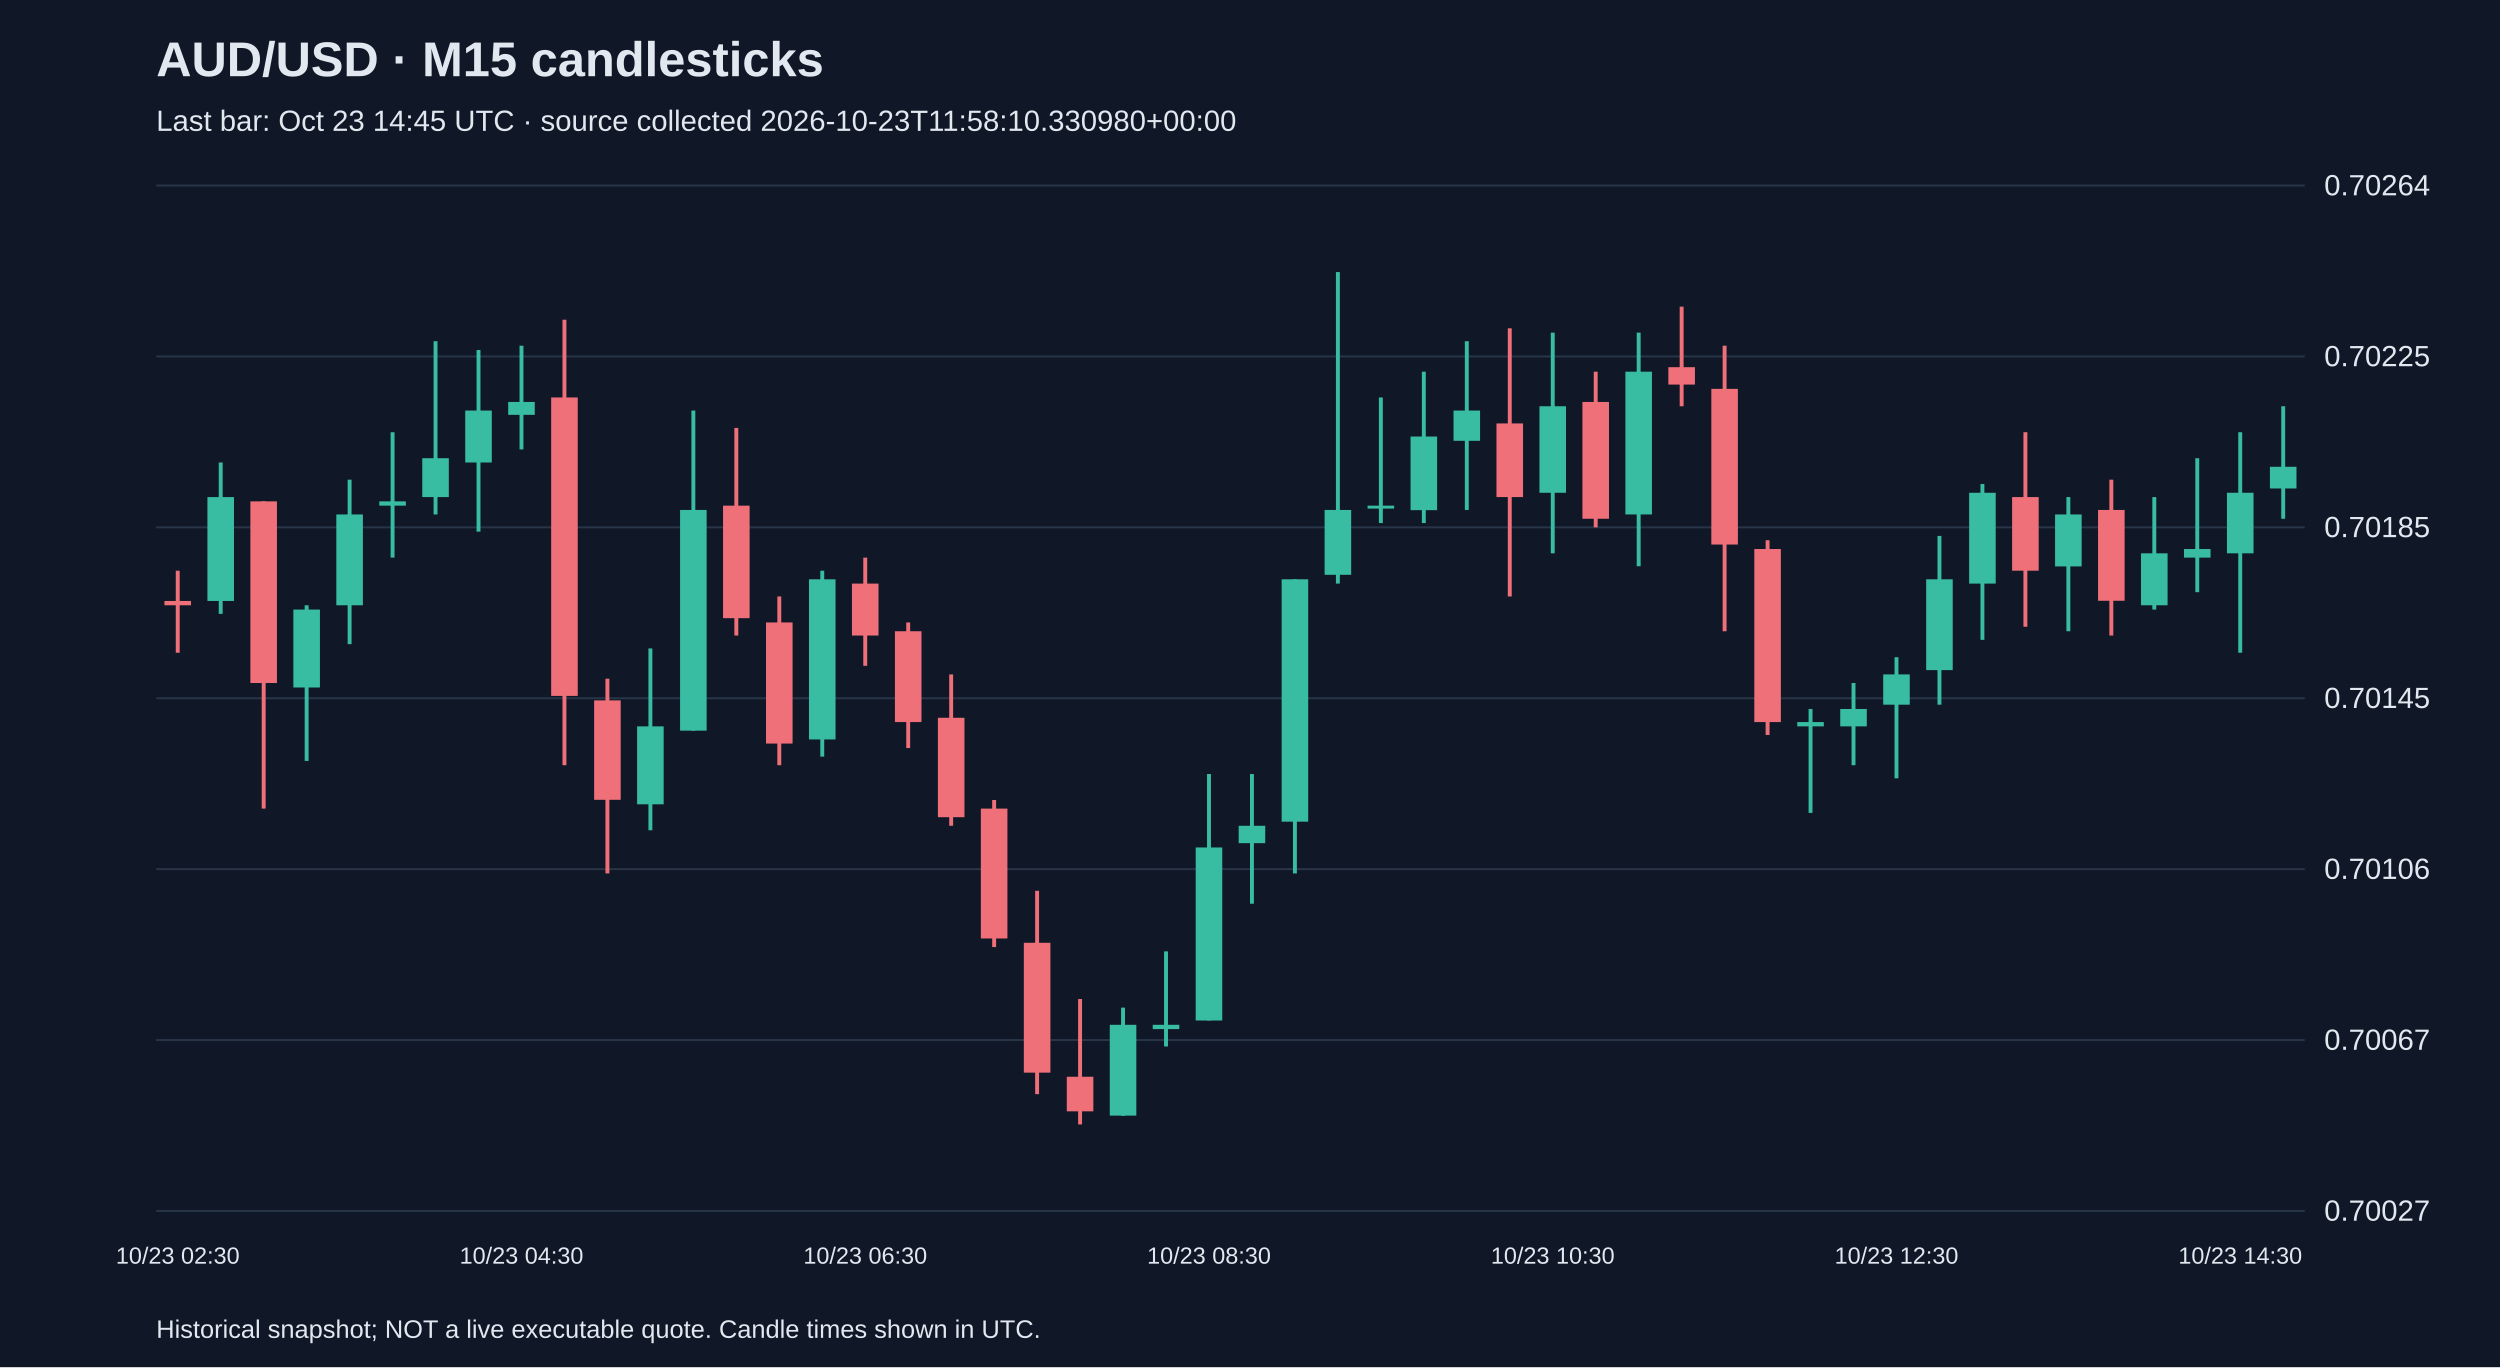
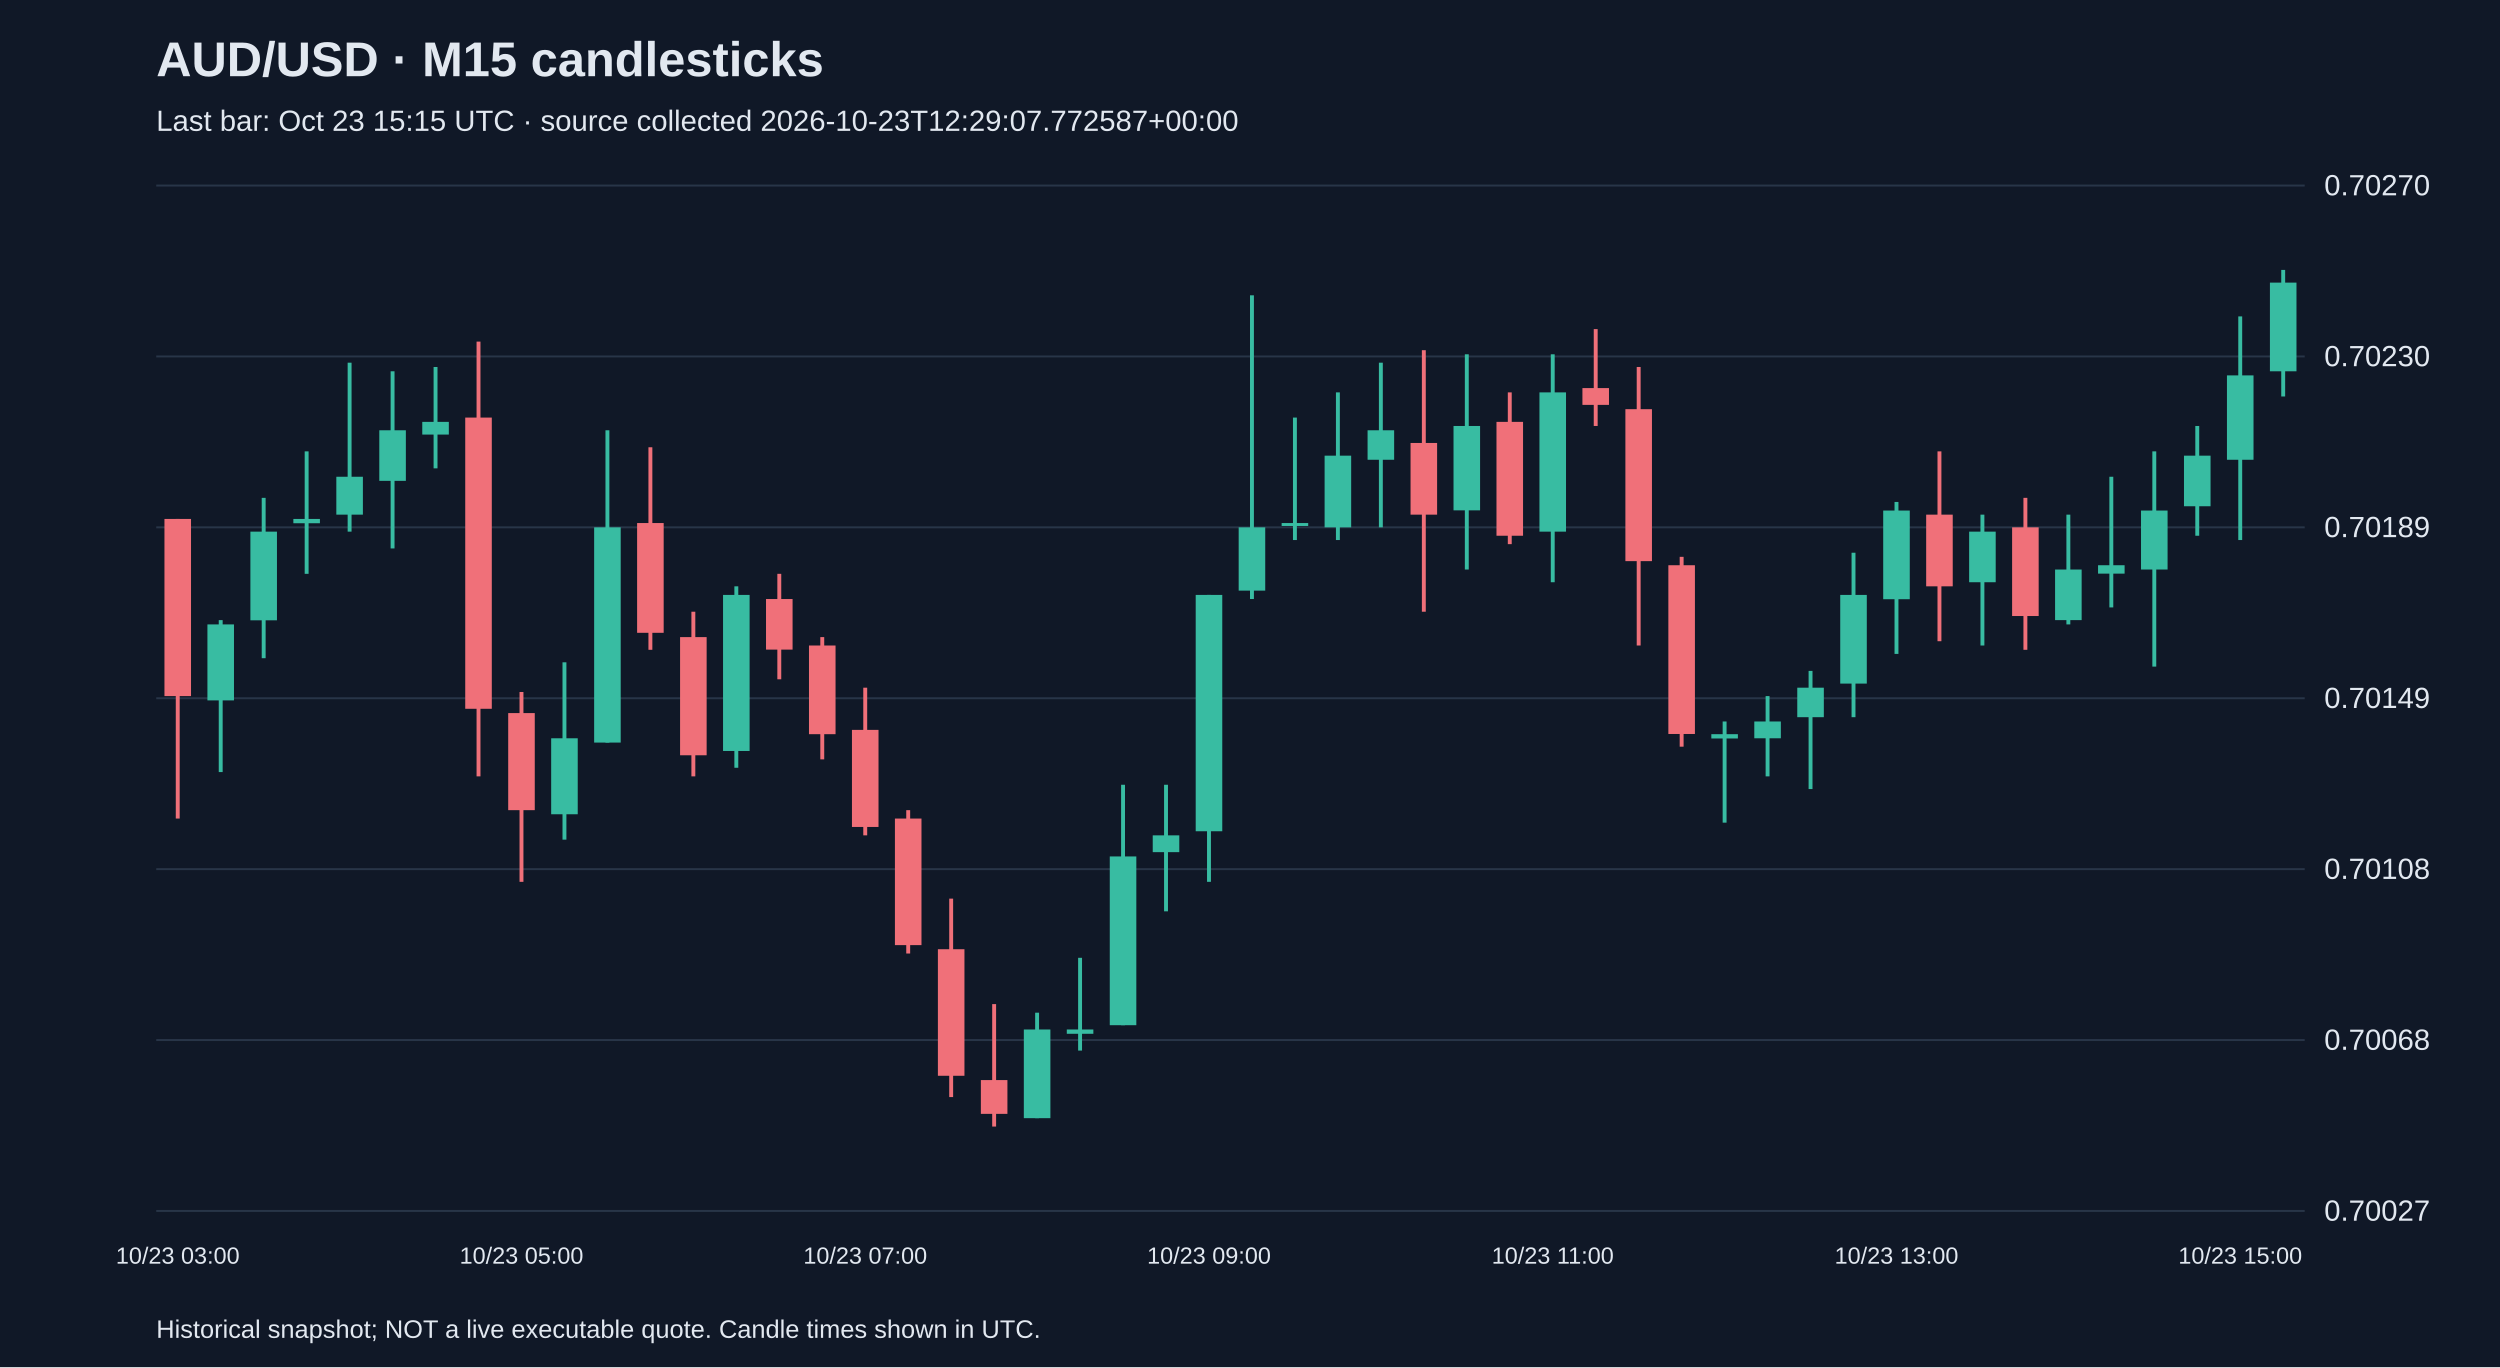
<svg xmlns="http://www.w3.org/2000/svg" viewBox="0 0 1280 700">
  <rect width="100%" height="100%" fill="#101827" />
  <style>text{font-family:Arial,sans-serif;fill:#e2e8f0}</style>
  <text x="80" y="39" font-size="25" font-weight="bold">AUD/USD · M15 candlesticks</text>
-   <text x="80" y="67" font-size="15" fill="#a6b1c5">Last bar: Oct 23 14:45 UTC · source collected 2026-10-23T11:58:10.330980+00:00</text>
+   <text x="80" y="67" font-size="15" fill="#a6b1c5">Last bar: Oct 23 15:15 UTC · source collected 2026-10-23T12:29:07.772587+00:00</text>
  <line x1="80" y1="620.0" x2="1180" y2="620.0" stroke="#283548" />
  <text x="1190" y="625.0" font-size="15">0.70027</text>
  <line x1="80" y1="532.5" x2="1180" y2="532.5" stroke="#283548" />
-   <text x="1190" y="537.5" font-size="15">0.70067</text>
+   <text x="1190" y="537.5" font-size="15">0.70068</text>
  <line x1="80" y1="445.0" x2="1180" y2="445.0" stroke="#283548" />
-   <text x="1190" y="450.0" font-size="15">0.70106</text>
+   <text x="1190" y="450.0" font-size="15">0.70108</text>
  <line x1="80" y1="357.5" x2="1180" y2="357.5" stroke="#283548" />
-   <text x="1190" y="362.5" font-size="15">0.70145</text>
+   <text x="1190" y="362.5" font-size="15">0.70149</text>
  <line x1="80" y1="270.0" x2="1180" y2="270.0" stroke="#283548" />
-   <text x="1190" y="275.0" font-size="15">0.70185</text>
+   <text x="1190" y="275.0" font-size="15">0.70189</text>
  <line x1="80" y1="182.5" x2="1180" y2="182.5" stroke="#283548" />
-   <text x="1190" y="187.5" font-size="15">0.70225</text>
+   <text x="1190" y="187.5" font-size="15">0.70230</text>
  <line x1="80" y1="95.0" x2="1180" y2="95.0" stroke="#283548" />
-   <text x="1190" y="100.0" font-size="15">0.70264</text>
-   <line x1="91.0" y1="292.2" x2="91.0" y2="334.2" stroke="#f07079" stroke-width="2" />
-   <rect x="84.2" y="307.7" width="13.6" height="2.2" fill="#f07079" />
-   <text x="91.0" y="647" text-anchor="middle" font-size="12">10/23 02:30</text>
-   <line x1="113.0" y1="236.8" x2="113.0" y2="314.3" stroke="#38bca2" stroke-width="2" />
-   <rect x="106.2" y="254.5" width="13.6" height="53.2" fill="#38bca2" />
-   <line x1="135.0" y1="256.7" x2="135.0" y2="414.0" stroke="#f07079" stroke-width="2" />
-   <rect x="128.2" y="256.7" width="13.6" height="93.0" fill="#f07079" />
-   <line x1="157.0" y1="309.9" x2="157.0" y2="389.6" stroke="#38bca2" stroke-width="2" />
-   <rect x="150.2" y="312.1" width="13.6" height="39.9" fill="#38bca2" />
-   <line x1="179.0" y1="245.6" x2="179.0" y2="329.8" stroke="#38bca2" stroke-width="2" />
-   <rect x="172.2" y="263.4" width="13.6" height="46.5" fill="#38bca2" />
-   <line x1="201.0" y1="221.3" x2="201.0" y2="285.5" stroke="#38bca2" stroke-width="2" />
-   <rect x="194.2" y="256.7" width="13.6" height="2.2" fill="#38bca2" />
-   <line x1="223.0" y1="174.7" x2="223.0" y2="263.4" stroke="#38bca2" stroke-width="2" />
-   <rect x="216.2" y="234.6" width="13.6" height="19.9" fill="#38bca2" />
-   <line x1="245.0" y1="179.2" x2="245.0" y2="272.2" stroke="#38bca2" stroke-width="2" />
-   <rect x="238.2" y="210.2" width="13.6" height="26.6" fill="#38bca2" />
-   <line x1="267.0" y1="177.0" x2="267.0" y2="230.1" stroke="#38bca2" stroke-width="2" />
-   <rect x="260.2" y="205.8" width="13.6" height="6.6" fill="#38bca2" />
-   <text x="267.0" y="647" text-anchor="middle" font-size="12">10/23 04:30</text>
-   <line x1="289.0" y1="163.7" x2="289.0" y2="391.8" stroke="#f07079" stroke-width="2" />
-   <rect x="282.2" y="203.5" width="13.6" height="152.8" fill="#f07079" />
-   <line x1="311.0" y1="347.5" x2="311.0" y2="447.2" stroke="#f07079" stroke-width="2" />
-   <rect x="304.2" y="358.6" width="13.6" height="50.9" fill="#f07079" />
-   <line x1="333.0" y1="332.0" x2="333.0" y2="425.1" stroke="#38bca2" stroke-width="2" />
-   <rect x="326.2" y="371.9" width="13.6" height="39.9" fill="#38bca2" />
-   <line x1="355.0" y1="210.2" x2="355.0" y2="374.1" stroke="#38bca2" stroke-width="2" />
-   <rect x="348.2" y="261.1" width="13.6" height="113.0" fill="#38bca2" />
-   <line x1="377.0" y1="219.1" x2="377.0" y2="325.4" stroke="#f07079" stroke-width="2" />
-   <rect x="370.2" y="258.9" width="13.6" height="57.6" fill="#f07079" />
-   <line x1="399.0" y1="305.4" x2="399.0" y2="391.8" stroke="#f07079" stroke-width="2" />
-   <rect x="392.2" y="318.7" width="13.6" height="62.0" fill="#f07079" />
-   <line x1="421.0" y1="292.2" x2="421.0" y2="387.4" stroke="#38bca2" stroke-width="2" />
-   <rect x="414.2" y="296.6" width="13.6" height="82.0" fill="#38bca2" />
-   <line x1="443.0" y1="285.5" x2="443.0" y2="340.9" stroke="#f07079" stroke-width="2" />
-   <rect x="436.2" y="298.8" width="13.6" height="26.6" fill="#f07079" />
-   <text x="443.0" y="647" text-anchor="middle" font-size="12">10/23 06:30</text>
-   <line x1="465.0" y1="318.7" x2="465.0" y2="383.0" stroke="#f07079" stroke-width="2" />
-   <rect x="458.2" y="323.2" width="13.6" height="46.5" fill="#f07079" />
-   <line x1="487.0" y1="345.3" x2="487.0" y2="422.8" stroke="#f07079" stroke-width="2" />
-   <rect x="480.2" y="367.5" width="13.6" height="50.9" fill="#f07079" />
-   <line x1="509.0" y1="409.6" x2="509.0" y2="484.9" stroke="#f07079" stroke-width="2" />
-   <rect x="502.2" y="414.0" width="13.6" height="66.5" fill="#f07079" />
-   <line x1="531.0" y1="456.1" x2="531.0" y2="560.2" stroke="#f07079" stroke-width="2" />
-   <rect x="524.2" y="482.7" width="13.6" height="66.5" fill="#f07079" />
-   <line x1="553.0" y1="511.5" x2="553.0" y2="575.7" stroke="#f07079" stroke-width="2" />
-   <rect x="546.2" y="551.3" width="13.6" height="17.7" fill="#f07079" />
-   <line x1="575.0" y1="515.9" x2="575.0" y2="571.3" stroke="#38bca2" stroke-width="2" />
-   <rect x="568.2" y="524.7" width="13.6" height="46.5" fill="#38bca2" />
-   <line x1="597.0" y1="487.1" x2="597.0" y2="535.8" stroke="#38bca2" stroke-width="2" />
-   <rect x="590.2" y="524.7" width="13.6" height="2.2" fill="#38bca2" />
-   <line x1="619.0" y1="396.3" x2="619.0" y2="522.5" stroke="#38bca2" stroke-width="2" />
-   <rect x="612.2" y="433.9" width="13.6" height="88.6" fill="#38bca2" />
-   <text x="619.0" y="647" text-anchor="middle" font-size="12">10/23 08:30</text>
-   <line x1="641.0" y1="396.3" x2="641.0" y2="462.7" stroke="#38bca2" stroke-width="2" />
-   <rect x="634.2" y="422.8" width="13.6" height="8.9" fill="#38bca2" />
-   <line x1="663.0" y1="296.6" x2="663.0" y2="447.2" stroke="#38bca2" stroke-width="2" />
-   <rect x="656.2" y="296.6" width="13.6" height="124.1" fill="#38bca2" />
-   <line x1="685.0" y1="139.3" x2="685.0" y2="298.8" stroke="#38bca2" stroke-width="2" />
-   <rect x="678.2" y="261.1" width="13.6" height="33.2" fill="#38bca2" />
-   <line x1="707.0" y1="203.5" x2="707.0" y2="267.8" stroke="#38bca2" stroke-width="2" />
-   <rect x="700.2" y="258.9" width="13.6" height="1.5" fill="#38bca2" />
-   <line x1="729.0" y1="190.3" x2="729.0" y2="267.8" stroke="#38bca2" stroke-width="2" />
-   <rect x="722.2" y="223.5" width="13.6" height="37.7" fill="#38bca2" />
-   <line x1="751.0" y1="174.7" x2="751.0" y2="261.1" stroke="#38bca2" stroke-width="2" />
-   <rect x="744.2" y="210.2" width="13.6" height="15.5" fill="#38bca2" />
-   <line x1="773.0" y1="168.1" x2="773.0" y2="305.4" stroke="#f07079" stroke-width="2" />
-   <rect x="766.2" y="216.8" width="13.6" height="37.7" fill="#f07079" />
-   <line x1="795.0" y1="170.3" x2="795.0" y2="283.3" stroke="#38bca2" stroke-width="2" />
-   <rect x="788.2" y="208.0" width="13.6" height="44.3" fill="#38bca2" />
-   <text x="795.0" y="647" text-anchor="middle" font-size="12">10/23 10:30</text>
-   <line x1="817.0" y1="190.3" x2="817.0" y2="270.0" stroke="#f07079" stroke-width="2" />
-   <rect x="810.2" y="205.8" width="13.6" height="59.8" fill="#f07079" />
-   <line x1="839.0" y1="170.3" x2="839.0" y2="289.9" stroke="#38bca2" stroke-width="2" />
-   <rect x="832.2" y="190.3" width="13.6" height="73.1" fill="#38bca2" />
-   <line x1="861.0" y1="157.0" x2="861.0" y2="208.0" stroke="#f07079" stroke-width="2" />
-   <rect x="854.2" y="188.0" width="13.6" height="8.9" fill="#f07079" />
-   <line x1="883.0" y1="177.0" x2="883.0" y2="323.2" stroke="#f07079" stroke-width="2" />
-   <rect x="876.2" y="199.1" width="13.6" height="79.7" fill="#f07079" />
-   <line x1="905.0" y1="276.6" x2="905.0" y2="376.3" stroke="#f07079" stroke-width="2" />
-   <rect x="898.2" y="281.1" width="13.6" height="88.6" fill="#f07079" />
-   <line x1="927.0" y1="363.0" x2="927.0" y2="416.2" stroke="#38bca2" stroke-width="2" />
-   <rect x="920.2" y="369.7" width="13.6" height="2.2" fill="#38bca2" />
-   <line x1="949.0" y1="349.7" x2="949.0" y2="391.8" stroke="#38bca2" stroke-width="2" />
-   <rect x="942.2" y="363.0" width="13.6" height="8.9" fill="#38bca2" />
-   <line x1="971.0" y1="336.5" x2="971.0" y2="398.5" stroke="#38bca2" stroke-width="2" />
-   <rect x="964.2" y="345.3" width="13.6" height="15.5" fill="#38bca2" />
-   <text x="971.0" y="647" text-anchor="middle" font-size="12">10/23 12:30</text>
-   <line x1="993.0" y1="274.4" x2="993.0" y2="360.8" stroke="#38bca2" stroke-width="2" />
-   <rect x="986.2" y="296.6" width="13.6" height="46.5" fill="#38bca2" />
-   <line x1="1015.0" y1="247.8" x2="1015.0" y2="327.6" stroke="#38bca2" stroke-width="2" />
-   <rect x="1008.2" y="252.3" width="13.6" height="46.5" fill="#38bca2" />
-   <line x1="1037.0" y1="221.3" x2="1037.0" y2="320.9" stroke="#f07079" stroke-width="2" />
-   <rect x="1030.2" y="254.5" width="13.6" height="37.7" fill="#f07079" />
-   <line x1="1059.0" y1="254.5" x2="1059.0" y2="323.2" stroke="#38bca2" stroke-width="2" />
-   <rect x="1052.2" y="263.4" width="13.6" height="26.6" fill="#38bca2" />
-   <line x1="1081.0" y1="245.6" x2="1081.0" y2="325.4" stroke="#f07079" stroke-width="2" />
-   <rect x="1074.2" y="261.1" width="13.6" height="46.5" fill="#f07079" />
-   <line x1="1103.0" y1="254.5" x2="1103.0" y2="312.1" stroke="#38bca2" stroke-width="2" />
-   <rect x="1096.2" y="283.3" width="13.6" height="26.6" fill="#38bca2" />
-   <line x1="1125.0" y1="234.6" x2="1125.0" y2="303.2" stroke="#38bca2" stroke-width="2" />
-   <rect x="1118.2" y="281.1" width="13.6" height="4.4" fill="#38bca2" />
-   <line x1="1147.0" y1="221.3" x2="1147.0" y2="334.2" stroke="#38bca2" stroke-width="2" />
-   <rect x="1140.2" y="252.3" width="13.6" height="31.0" fill="#38bca2" />
-   <text x="1147.0" y="647" text-anchor="middle" font-size="12">10/23 14:30</text>
-   <line x1="1169.0" y1="208.0" x2="1169.0" y2="265.6" stroke="#38bca2" stroke-width="2" />
-   <rect x="1162.2" y="239.0" width="13.6" height="11.1" fill="#38bca2" />
+   <text x="1190" y="100.0" font-size="15">0.70270</text>
+   <line x1="91.0" y1="265.7" x2="91.0" y2="419.1" stroke="#f07079" stroke-width="2" />
+   <rect x="84.2" y="265.7" width="13.6" height="90.7" fill="#f07079" />
+   <text x="91.0" y="647" text-anchor="middle" font-size="12">10/23 03:00</text>
+   <line x1="113.0" y1="317.5" x2="113.0" y2="395.3" stroke="#38bca2" stroke-width="2" />
+   <rect x="106.2" y="319.7" width="13.6" height="38.9" fill="#38bca2" />
+   <line x1="135.0" y1="254.9" x2="135.0" y2="337.0" stroke="#38bca2" stroke-width="2" />
+   <rect x="128.2" y="272.2" width="13.6" height="45.4" fill="#38bca2" />
+   <line x1="157.0" y1="231.1" x2="157.0" y2="293.8" stroke="#38bca2" stroke-width="2" />
+   <rect x="150.2" y="265.7" width="13.6" height="2.2" fill="#38bca2" />
+   <line x1="179.0" y1="185.7" x2="179.0" y2="272.2" stroke="#38bca2" stroke-width="2" />
+   <rect x="172.2" y="244.1" width="13.6" height="19.4" fill="#38bca2" />
+   <line x1="201.0" y1="190.1" x2="201.0" y2="280.8" stroke="#38bca2" stroke-width="2" />
+   <rect x="194.2" y="220.3" width="13.6" height="25.9" fill="#38bca2" />
+   <line x1="223.0" y1="187.9" x2="223.0" y2="239.8" stroke="#38bca2" stroke-width="2" />
+   <rect x="216.2" y="216.0" width="13.6" height="6.5" fill="#38bca2" />
+   <line x1="245.0" y1="174.9" x2="245.0" y2="397.5" stroke="#f07079" stroke-width="2" />
+   <rect x="238.2" y="213.8" width="13.6" height="149.1" fill="#f07079" />
+   <line x1="267.0" y1="354.3" x2="267.0" y2="451.5" stroke="#f07079" stroke-width="2" />
+   <rect x="260.2" y="365.1" width="13.6" height="49.7" fill="#f07079" />
+   <text x="267.0" y="647" text-anchor="middle" font-size="12">10/23 05:00</text>
+   <line x1="289.0" y1="339.1" x2="289.0" y2="429.9" stroke="#38bca2" stroke-width="2" />
+   <rect x="282.2" y="378.0" width="13.6" height="38.9" fill="#38bca2" />
+   <line x1="311.0" y1="220.3" x2="311.0" y2="380.2" stroke="#38bca2" stroke-width="2" />
+   <rect x="304.2" y="270.0" width="13.6" height="110.2" fill="#38bca2" />
+   <line x1="333.0" y1="229.0" x2="333.0" y2="332.7" stroke="#f07079" stroke-width="2" />
+   <rect x="326.2" y="267.8" width="13.6" height="56.2" fill="#f07079" />
+   <line x1="355.0" y1="313.2" x2="355.0" y2="397.5" stroke="#f07079" stroke-width="2" />
+   <rect x="348.2" y="326.2" width="13.6" height="60.5" fill="#f07079" />
+   <line x1="377.0" y1="300.2" x2="377.0" y2="393.1" stroke="#38bca2" stroke-width="2" />
+   <rect x="370.2" y="304.6" width="13.6" height="79.9" fill="#38bca2" />
+   <line x1="399.0" y1="293.8" x2="399.0" y2="347.8" stroke="#f07079" stroke-width="2" />
+   <rect x="392.2" y="306.7" width="13.6" height="25.9" fill="#f07079" />
+   <line x1="421.0" y1="326.2" x2="421.0" y2="388.8" stroke="#f07079" stroke-width="2" />
+   <rect x="414.2" y="330.5" width="13.6" height="45.4" fill="#f07079" />
+   <line x1="443.0" y1="352.1" x2="443.0" y2="427.7" stroke="#f07079" stroke-width="2" />
+   <rect x="436.2" y="373.7" width="13.6" height="49.7" fill="#f07079" />
+   <text x="443.0" y="647" text-anchor="middle" font-size="12">10/23 07:00</text>
+   <line x1="465.0" y1="414.8" x2="465.0" y2="488.2" stroke="#f07079" stroke-width="2" />
+   <rect x="458.2" y="419.1" width="13.6" height="64.8" fill="#f07079" />
+   <line x1="487.0" y1="460.1" x2="487.0" y2="561.7" stroke="#f07079" stroke-width="2" />
+   <rect x="480.2" y="486.0" width="13.6" height="64.8" fill="#f07079" />
+   <line x1="509.0" y1="514.1" x2="509.0" y2="576.8" stroke="#f07079" stroke-width="2" />
+   <rect x="502.2" y="553.0" width="13.6" height="17.3" fill="#f07079" />
+   <line x1="531.0" y1="518.5" x2="531.0" y2="572.5" stroke="#38bca2" stroke-width="2" />
+   <rect x="524.2" y="527.1" width="13.6" height="45.4" fill="#38bca2" />
+   <line x1="553.0" y1="490.4" x2="553.0" y2="537.9" stroke="#38bca2" stroke-width="2" />
+   <rect x="546.2" y="527.1" width="13.6" height="2.2" fill="#38bca2" />
+   <line x1="575.0" y1="401.8" x2="575.0" y2="524.9" stroke="#38bca2" stroke-width="2" />
+   <rect x="568.2" y="438.5" width="13.6" height="86.4" fill="#38bca2" />
+   <line x1="597.0" y1="401.8" x2="597.0" y2="466.6" stroke="#38bca2" stroke-width="2" />
+   <rect x="590.2" y="427.7" width="13.6" height="8.6" fill="#38bca2" />
+   <line x1="619.0" y1="304.6" x2="619.0" y2="451.5" stroke="#38bca2" stroke-width="2" />
+   <rect x="612.2" y="304.6" width="13.6" height="121.0" fill="#38bca2" />
+   <text x="619.0" y="647" text-anchor="middle" font-size="12">10/23 09:00</text>
+   <line x1="641.0" y1="151.2" x2="641.0" y2="306.7" stroke="#38bca2" stroke-width="2" />
+   <rect x="634.2" y="270.0" width="13.6" height="32.4" fill="#38bca2" />
+   <line x1="663.0" y1="213.8" x2="663.0" y2="276.5" stroke="#38bca2" stroke-width="2" />
+   <rect x="656.2" y="267.8" width="13.6" height="1.5" fill="#38bca2" />
+   <line x1="685.0" y1="200.9" x2="685.0" y2="276.5" stroke="#38bca2" stroke-width="2" />
+   <rect x="678.2" y="233.3" width="13.6" height="36.7" fill="#38bca2" />
+   <line x1="707.0" y1="185.7" x2="707.0" y2="270.0" stroke="#38bca2" stroke-width="2" />
+   <rect x="700.2" y="220.3" width="13.6" height="15.1" fill="#38bca2" />
+   <line x1="729.0" y1="179.3" x2="729.0" y2="313.2" stroke="#f07079" stroke-width="2" />
+   <rect x="722.2" y="226.8" width="13.6" height="36.7" fill="#f07079" />
+   <line x1="751.0" y1="181.4" x2="751.0" y2="291.6" stroke="#38bca2" stroke-width="2" />
+   <rect x="744.2" y="218.1" width="13.6" height="43.2" fill="#38bca2" />
+   <line x1="773.0" y1="200.9" x2="773.0" y2="278.6" stroke="#f07079" stroke-width="2" />
+   <rect x="766.2" y="216.0" width="13.6" height="58.3" fill="#f07079" />
+   <line x1="795.0" y1="181.4" x2="795.0" y2="298.1" stroke="#38bca2" stroke-width="2" />
+   <rect x="788.2" y="200.9" width="13.6" height="71.3" fill="#38bca2" />
+   <text x="795.0" y="647" text-anchor="middle" font-size="12">10/23 11:00</text>
+   <line x1="817.0" y1="168.5" x2="817.0" y2="218.1" stroke="#f07079" stroke-width="2" />
+   <rect x="810.2" y="198.7" width="13.6" height="8.6" fill="#f07079" />
+   <line x1="839.0" y1="187.9" x2="839.0" y2="330.5" stroke="#f07079" stroke-width="2" />
+   <rect x="832.2" y="209.5" width="13.6" height="77.8" fill="#f07079" />
+   <line x1="861.0" y1="285.1" x2="861.0" y2="382.3" stroke="#f07079" stroke-width="2" />
+   <rect x="854.2" y="289.4" width="13.6" height="86.4" fill="#f07079" />
+   <line x1="883.0" y1="369.4" x2="883.0" y2="421.2" stroke="#38bca2" stroke-width="2" />
+   <rect x="876.2" y="375.9" width="13.6" height="2.2" fill="#38bca2" />
+   <line x1="905.0" y1="356.4" x2="905.0" y2="397.5" stroke="#38bca2" stroke-width="2" />
+   <rect x="898.2" y="369.4" width="13.6" height="8.6" fill="#38bca2" />
+   <line x1="927.0" y1="343.5" x2="927.0" y2="404.0" stroke="#38bca2" stroke-width="2" />
+   <rect x="920.2" y="352.1" width="13.6" height="15.1" fill="#38bca2" />
+   <line x1="949.0" y1="283.0" x2="949.0" y2="367.2" stroke="#38bca2" stroke-width="2" />
+   <rect x="942.2" y="304.6" width="13.6" height="45.4" fill="#38bca2" />
+   <line x1="971.0" y1="257.0" x2="971.0" y2="334.8" stroke="#38bca2" stroke-width="2" />
+   <rect x="964.2" y="261.4" width="13.6" height="45.4" fill="#38bca2" />
+   <text x="971.0" y="647" text-anchor="middle" font-size="12">10/23 13:00</text>
+   <line x1="993.0" y1="231.1" x2="993.0" y2="328.3" stroke="#f07079" stroke-width="2" />
+   <rect x="986.2" y="263.5" width="13.6" height="36.7" fill="#f07079" />
+   <line x1="1015.0" y1="263.5" x2="1015.0" y2="330.5" stroke="#38bca2" stroke-width="2" />
+   <rect x="1008.2" y="272.2" width="13.6" height="25.9" fill="#38bca2" />
+   <line x1="1037.0" y1="254.9" x2="1037.0" y2="332.7" stroke="#f07079" stroke-width="2" />
+   <rect x="1030.2" y="270.0" width="13.6" height="45.4" fill="#f07079" />
+   <line x1="1059.0" y1="263.5" x2="1059.0" y2="319.7" stroke="#38bca2" stroke-width="2" />
+   <rect x="1052.2" y="291.6" width="13.6" height="25.9" fill="#38bca2" />
+   <line x1="1081.0" y1="244.1" x2="1081.0" y2="311.0" stroke="#38bca2" stroke-width="2" />
+   <rect x="1074.2" y="289.4" width="13.6" height="4.3" fill="#38bca2" />
+   <line x1="1103.0" y1="231.1" x2="1103.0" y2="341.3" stroke="#38bca2" stroke-width="2" />
+   <rect x="1096.2" y="261.4" width="13.6" height="30.2" fill="#38bca2" />
+   <line x1="1125.0" y1="218.1" x2="1125.0" y2="274.3" stroke="#38bca2" stroke-width="2" />
+   <rect x="1118.2" y="233.3" width="13.6" height="25.9" fill="#38bca2" />
+   <line x1="1147.0" y1="162.0" x2="1147.0" y2="276.5" stroke="#38bca2" stroke-width="2" />
+   <rect x="1140.2" y="192.2" width="13.6" height="43.2" fill="#38bca2" />
+   <text x="1147.0" y="647" text-anchor="middle" font-size="12">10/23 15:00</text>
+   <line x1="1169.0" y1="138.2" x2="1169.0" y2="203.0" stroke="#38bca2" stroke-width="2" />
+   <rect x="1162.2" y="144.7" width="13.6" height="45.4" fill="#38bca2" />
  <text x="80" y="685" font-size="13">Historical snapshot; NOT a live executable quote. Candle times shown in UTC.</text>
</svg>
